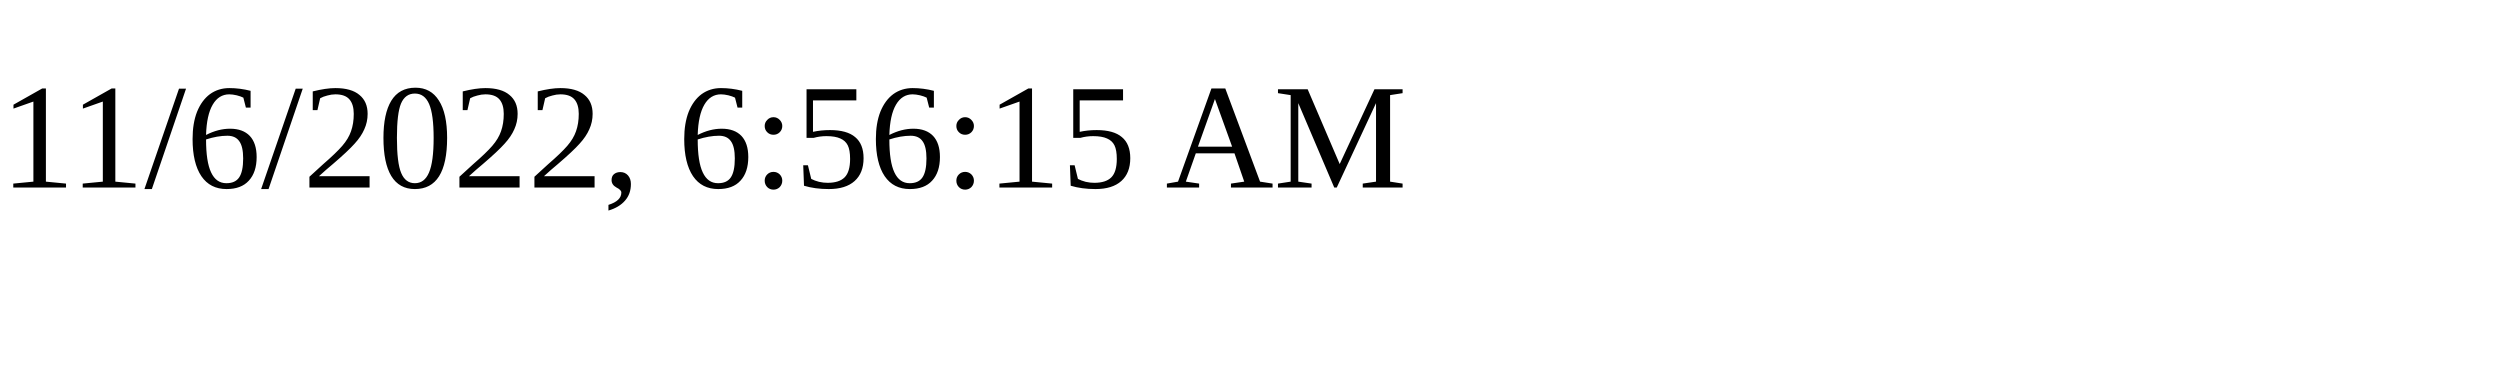
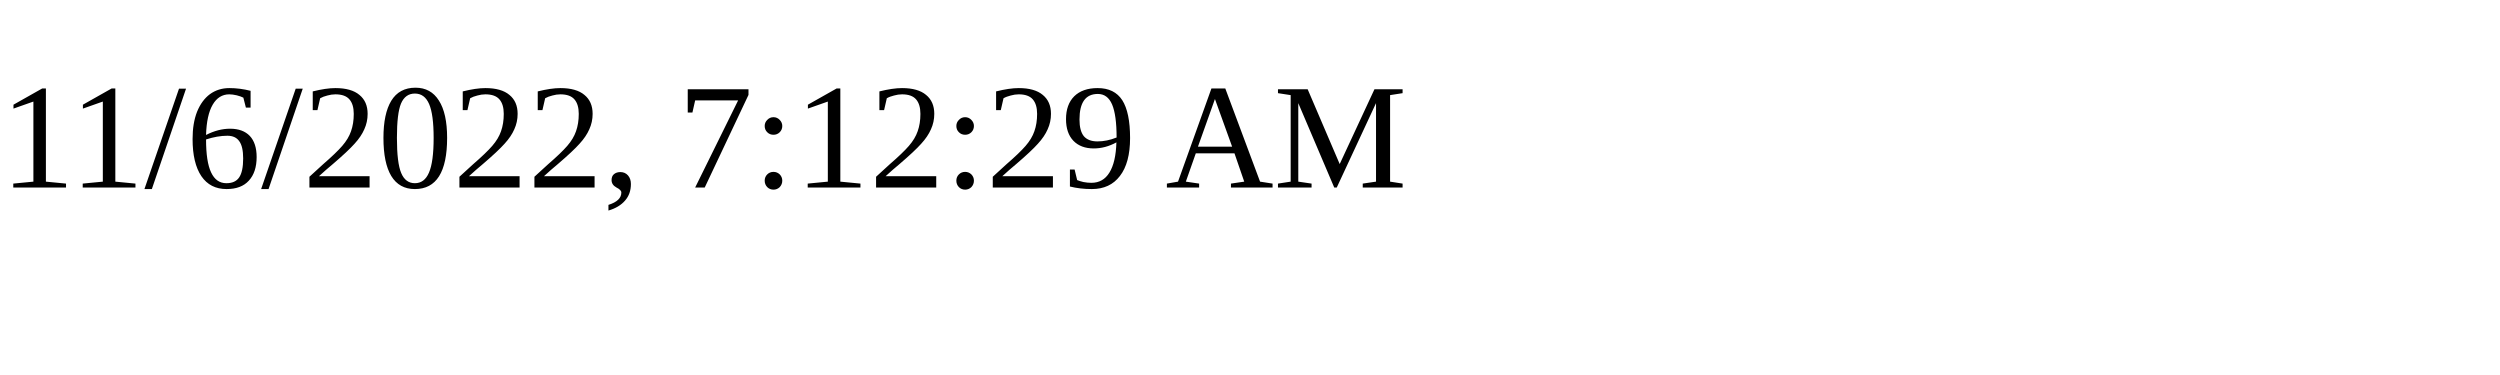
<svg xmlns="http://www.w3.org/2000/svg" height="30" width="200">
-   <text x="0" y="15">11/6/2022, 6:56:15 AM</text>
+   <text x="0" y="15">11/6/2022, 7:12:29 AM</text>
</svg>
